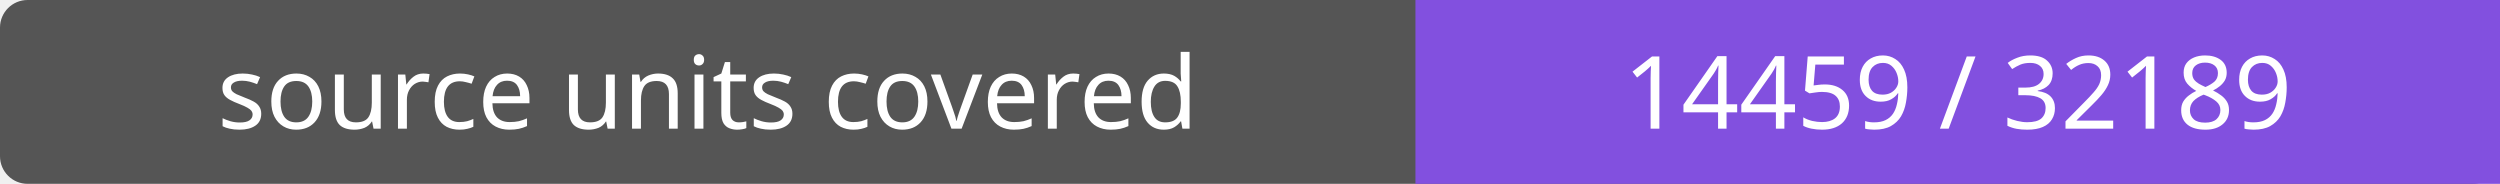
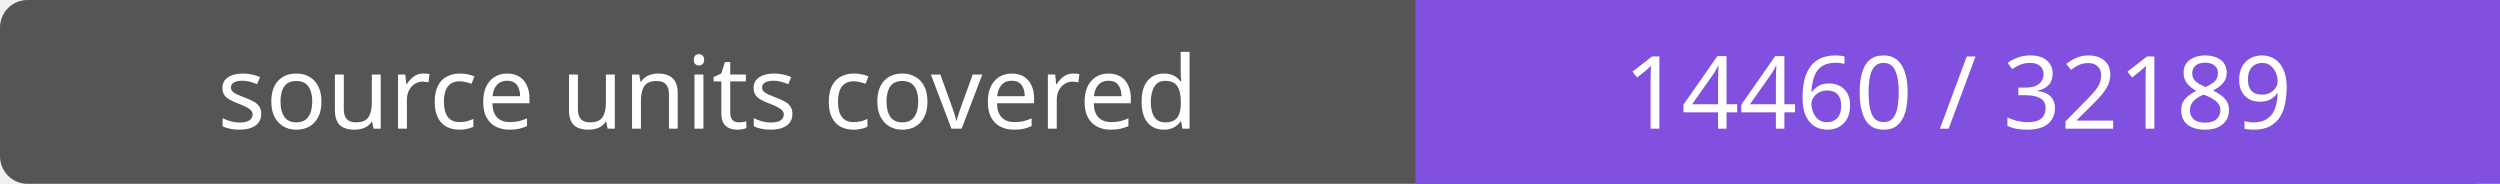
- <svg xmlns="http://www.w3.org/2000/svg" width="272" height="20" role="img" aria-label="source units covered: 14459 / 32189">
+ <svg xmlns="http://www.w3.org/2000/svg" width="272" height="20" role="img" aria-label="source units covered: 14460 / 32189">
  <rect width="272" height="20" rx="3" fill="#555" />
  <path fill="#8250df" d="M154 0h118v20H154z" />
  <g fill="#fff" text-anchor="middle" font-family="Verdana,sans-serif" font-size="11">
    <text x="77.0" y="14">source units covered</text>
-     <text x="213.0" y="14">14459 / 32189</text>
+     <text x="213.0" y="14">14460 / 32189</text>
  </g>
</svg>
